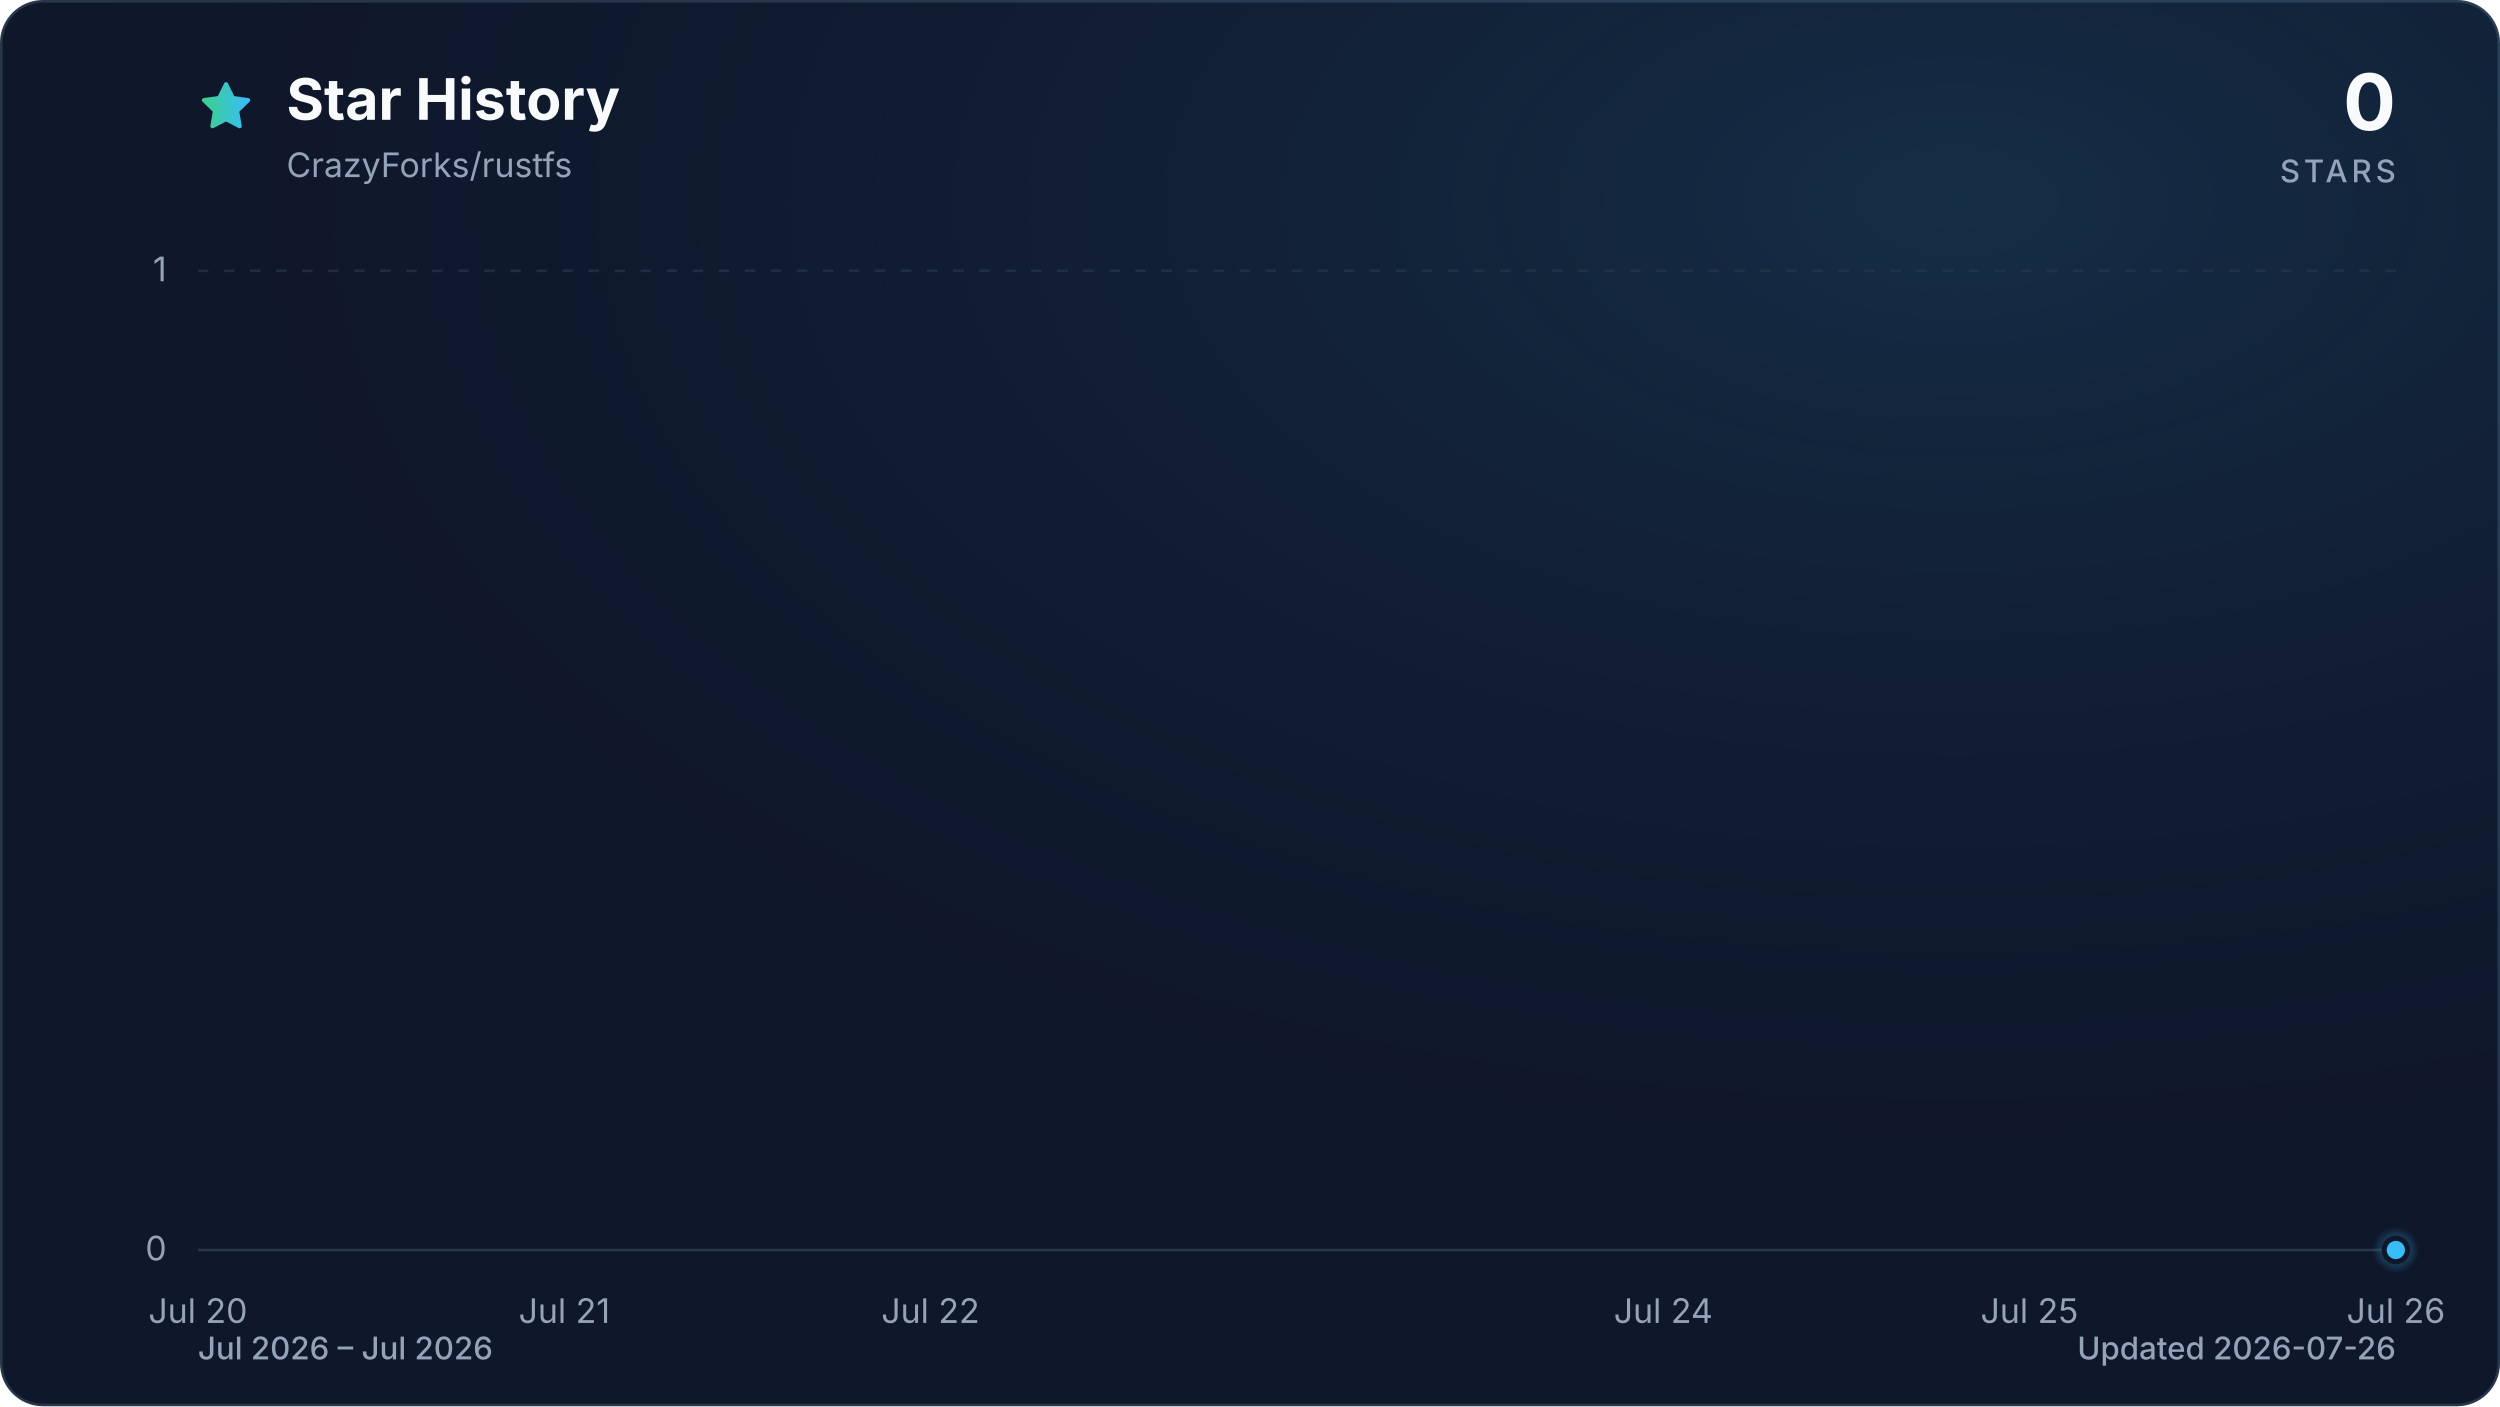
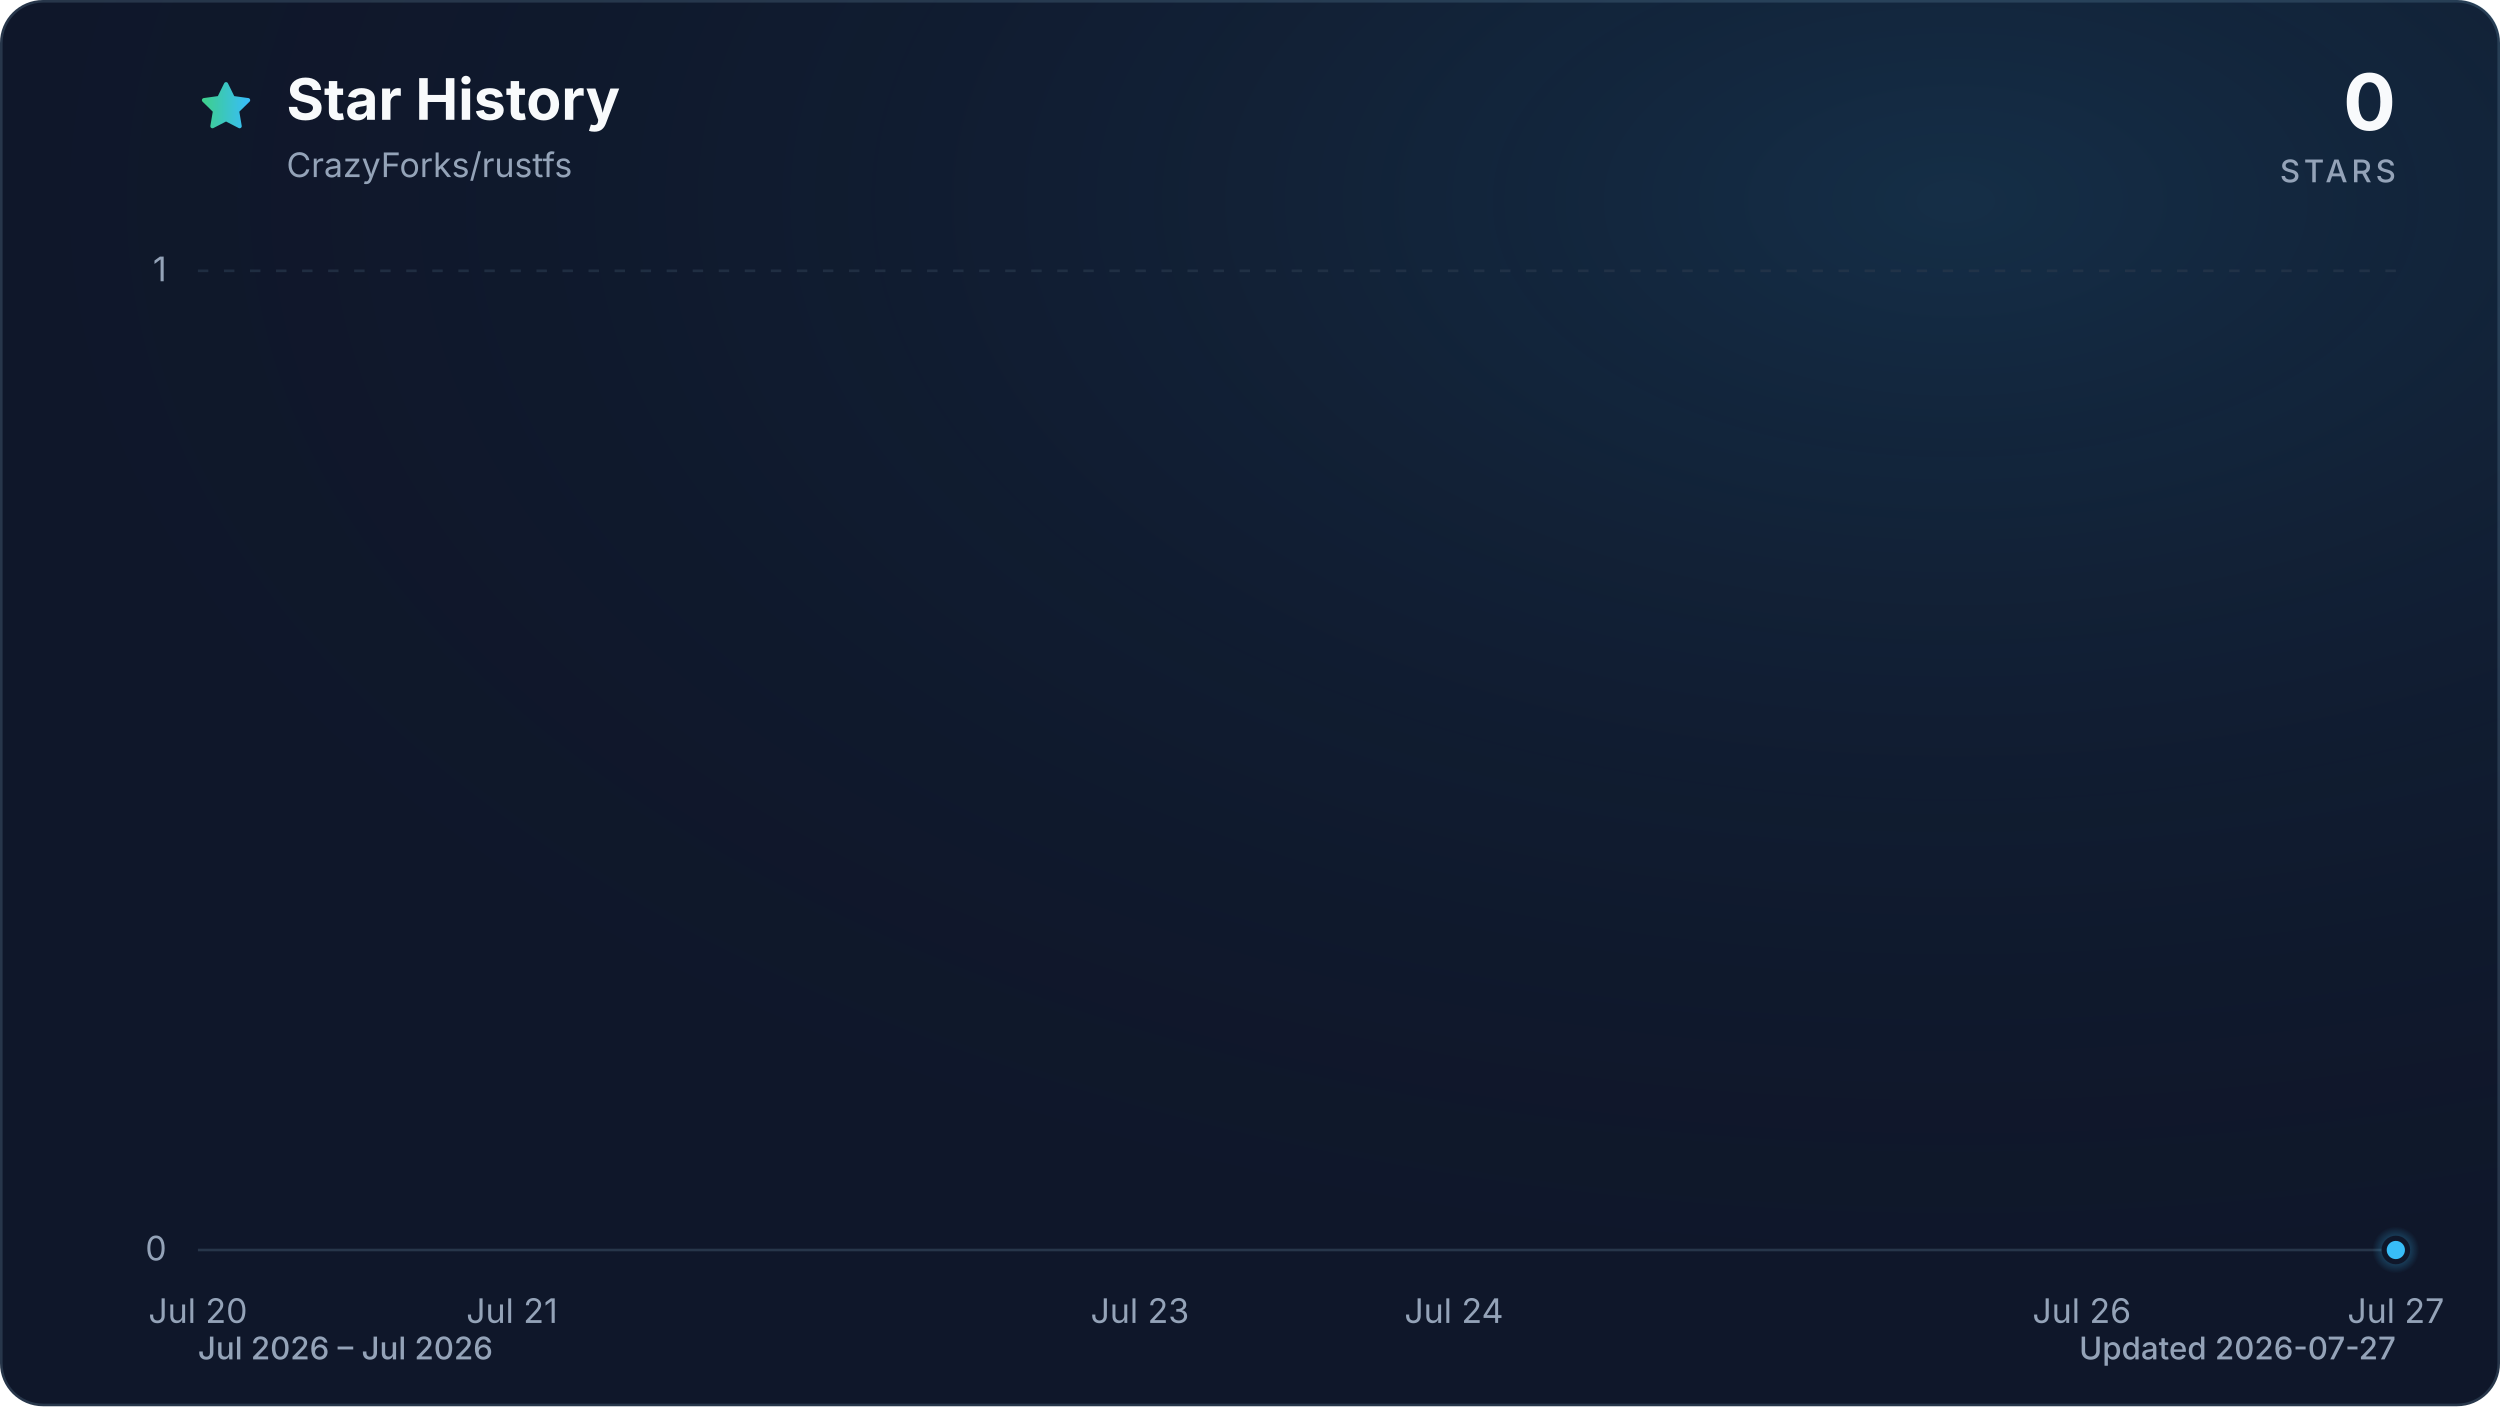
<svg xmlns="http://www.w3.org/2000/svg" viewBox="0 0 960 540" role="img" aria-labelledby="title description" data-style="gradient" data-variant="glow" data-animated="true">
  <defs>
    <linearGradient id="trend" x1="0" y1="0" x2="1" y2="0">
      <stop offset="0%" stop-color="#3ecf8e" />
      <stop offset="100%" stop-color="#38bdf8" />
    </linearGradient>
    <linearGradient id="area" x1="0" y1="0" x2="0" y2="1">
      <stop offset="0%" stop-color="#3ecf8e" stop-opacity="0.30" />
      <stop offset="55%" stop-color="#38bdf8" stop-opacity="0.10" />
      <stop offset="100%" stop-color="#38bdf8" stop-opacity="0.01" />
    </linearGradient>
    <radialGradient id="marker-halo" cx="50%" cy="50%" r="50%">
      <stop offset="0%" stop-color="#38bdf8" stop-opacity="0.55" />
      <stop offset="100%" stop-color="#38bdf8" stop-opacity="0" />
    </radialGradient>
    <radialGradient id="surface-glow" cx="78%" cy="14%" r="80%">
      <stop offset="0%" stop-color="#38bdf8" stop-opacity="0.14" />
      <stop offset="100%" stop-color="#0f172a" stop-opacity="0" />
    </radialGradient>
    <filter id="trend-glow" x="-20%" y="-20%" width="140%" height="140%">
      <feGaussianBlur stdDeviation="7" />
    </filter>
  </defs>
  <style>
.trend-enter{transform-box:fill-box;transform-origin:center;animation:trend-enter 520ms cubic-bezier(0.16,1,0.3,1)}
.marker-enter{transform-box:fill-box;transform-origin:center;animation:marker-enter 320ms cubic-bezier(0.16,1,0.3,1) 200ms both}
.marker-pulse{transform-box:fill-box;transform-origin:center;animation:marker-pulse 2.6s ease-out infinite}
@keyframes trend-enter{from{opacity:.35;transform:translateY(10px)}to{opacity:1;transform:translateY(0)}}
@keyframes marker-enter{from{opacity:0;transform:scale(.4)}to{opacity:1;transform:scale(1)}}
@keyframes marker-pulse{0%{opacity:.5;transform:scale(.7)}70%,100%{opacity:0;transform:scale(2.1)}}
@media (prefers-reduced-motion:reduce){.trend-enter,.marker-enter,.marker-pulse{animation:none!important}}
@media (prefers-reduced-motion:reduce){.marker-pulse{opacity:0}}
</style>
  <rect x="0.5" y="0.5" width="959" height="539" fill="#0f172a" stroke="#27364a" stroke-width="1" rx="16" />
  <rect width="960" height="540" fill="url(#surface-glow)" rx="16" />
  <path d="M12 2.6l2.9 5.9 6.5.9-4.7 4.6 1.1 6.5-5.8-3-5.8 3 1.1-6.5-4.7-4.6 6.5-.9L12 2.6Z" transform="translate(76 30) scale(.9)" fill="url(#trend)" stroke="url(#trend)" stroke-width="1.8" stroke-linejoin="round" aria-hidden="true" />
  <text x="110" y="46" fill="#f8fafc" font-family="ui-sans-serif, system-ui, -apple-system, BlinkMacSystemFont, 'Segoe UI', sans-serif" font-size="22" font-weight="700">Star History</text>
  <text x="110" y="68" fill="#94a3b8" font-family="ui-sans-serif, system-ui, -apple-system, BlinkMacSystemFont, 'Segoe UI', sans-serif" font-size="13">CrazyForks/rustfs</text>
  <text x="920" y="50" fill="#f8fafc" font-family="ui-sans-serif, system-ui, -apple-system, BlinkMacSystemFont, 'Segoe UI', sans-serif" font-size="30" font-weight="700" text-anchor="end">0</text>
  <text x="920" y="70" fill="#94a3b8" font-family="ui-sans-serif, system-ui, -apple-system, BlinkMacSystemFont, 'Segoe UI', sans-serif" font-size="12" font-weight="500" letter-spacing="1.5" text-anchor="end">STARS</text>
  <line x1="76" y1="480.0" x2="920" y2="480.0" stroke="#27364a" stroke-width="1" stroke-dasharray="0" opacity="1" />
  <text x="64" y="484.0" fill="#94a3b8" font-family="ui-sans-serif, system-ui, -apple-system, BlinkMacSystemFont, 'Segoe UI', sans-serif" font-size="13" text-anchor="end">0</text>
  <line x1="76" y1="104.0" x2="920" y2="104.0" stroke="#27364a" stroke-width="1" stroke-dasharray="4 6" opacity="0.7" />
  <text x="64" y="108.0" fill="#94a3b8" font-family="ui-sans-serif, system-ui, -apple-system, BlinkMacSystemFont, 'Segoe UI', sans-serif" font-size="13" text-anchor="end">1</text>
  <text x="76.0" y="508" fill="#94a3b8" font-family="ui-sans-serif, system-ui, -apple-system, BlinkMacSystemFont, 'Segoe UI', sans-serif" font-size="13" text-anchor="middle">Jul 20</text>
-   <text x="216.7" y="508" fill="#94a3b8" font-family="ui-sans-serif, system-ui, -apple-system, BlinkMacSystemFont, 'Segoe UI', sans-serif" font-size="13" text-anchor="middle">Jul 21</text>
-   <text x="357.3" y="508" fill="#94a3b8" font-family="ui-sans-serif, system-ui, -apple-system, BlinkMacSystemFont, 'Segoe UI', sans-serif" font-size="13" text-anchor="middle">Jul 22</text>
-   <text x="638.7" y="508" fill="#94a3b8" font-family="ui-sans-serif, system-ui, -apple-system, BlinkMacSystemFont, 'Segoe UI', sans-serif" font-size="13" text-anchor="middle">Jul 24</text>
-   <text x="779.3" y="508" fill="#94a3b8" font-family="ui-sans-serif, system-ui, -apple-system, BlinkMacSystemFont, 'Segoe UI', sans-serif" font-size="13" text-anchor="middle">Jul 25</text>
-   <text x="920.0" y="508" fill="#94a3b8" font-family="ui-sans-serif, system-ui, -apple-system, BlinkMacSystemFont, 'Segoe UI', sans-serif" font-size="13" text-anchor="middle">Jul 26</text>
+   <text x="196.6" y="508" fill="#94a3b8" font-family="ui-sans-serif, system-ui, -apple-system, BlinkMacSystemFont, 'Segoe UI', sans-serif" font-size="13" text-anchor="middle">Jul 21</text>
+   <text x="437.7" y="508" fill="#94a3b8" font-family="ui-sans-serif, system-ui, -apple-system, BlinkMacSystemFont, 'Segoe UI', sans-serif" font-size="13" text-anchor="middle">Jul 23</text>
+   <text x="558.3" y="508" fill="#94a3b8" font-family="ui-sans-serif, system-ui, -apple-system, BlinkMacSystemFont, 'Segoe UI', sans-serif" font-size="13" text-anchor="middle">Jul 24</text>
+   <text x="799.4" y="508" fill="#94a3b8" font-family="ui-sans-serif, system-ui, -apple-system, BlinkMacSystemFont, 'Segoe UI', sans-serif" font-size="13" text-anchor="middle">Jul 26</text>
+   <text x="920.0" y="508" fill="#94a3b8" font-family="ui-sans-serif, system-ui, -apple-system, BlinkMacSystemFont, 'Segoe UI', sans-serif" font-size="13" text-anchor="middle">Jul 27</text>
  <g class="trend-enter">
-     <path d="M 76.0 480.0 L 920.0 480.0 L 920.0 480.0 L 76.0 480.0 Z" fill="url(#area)" />
-     <path d="M 76.0 480.0 L 920.0 480.0" fill="none" stroke="url(#trend)" stroke-width="12" stroke-linecap="round" stroke-linejoin="round" opacity="0.16" filter="url(#trend-glow)" />
-     <path d="M 76.0 480.0 L 920.0 480.0" fill="none" stroke="url(#trend)" stroke-width="3" stroke-linecap="round" stroke-linejoin="round" />
+     <path d="M 76.0 480.0 C 317.1 480.0, 558.3 480.0, 799.4 480.0 C 839.6 480.0, 879.8 480.0, 920.0 480.0 L 920.0 480.0 L 76.0 480.0 Z" fill="url(#area)" />
+     <path d="M 76.0 480.0 C 317.1 480.0, 558.3 480.0, 799.4 480.0 C 839.6 480.0, 879.8 480.0, 920.0 480.0" fill="none" stroke="url(#trend)" stroke-width="12" stroke-linecap="round" stroke-linejoin="round" opacity="0.16" filter="url(#trend-glow)" />
+     <path d="M 76.0 480.0 C 317.1 480.0, 558.3 480.0, 799.4 480.0 C 839.6 480.0, 879.8 480.0, 920.0 480.0" fill="none" stroke="url(#trend)" stroke-width="3" stroke-linecap="round" stroke-linejoin="round" />
  </g>
  <g class="marker-enter">
    <circle class="marker-pulse" cx="920.0" cy="480.0" r="9" fill="url(#marker-halo)" />
    <circle cx="920.0" cy="480.0" r="4.5" fill="#38bdf8" stroke="#0f172a" stroke-width="2" />
  </g>
  <text x="76" y="522" fill="#94a3b8" font-family="ui-sans-serif, system-ui, -apple-system, BlinkMacSystemFont, 'Segoe UI', sans-serif" font-size="12" font-weight="500">Jul 2026 – Jul 2026</text>
-   <text x="920" y="522" fill="#94a3b8" font-family="ui-sans-serif, system-ui, -apple-system, BlinkMacSystemFont, 'Segoe UI', sans-serif" font-size="12" font-weight="500" text-anchor="end">Updated 2026-07-26</text>
+   <text x="920" y="522" fill="#94a3b8" font-family="ui-sans-serif, system-ui, -apple-system, BlinkMacSystemFont, 'Segoe UI', sans-serif" font-size="12" font-weight="500" text-anchor="end">Updated 2026-07-27</text>
</svg>
